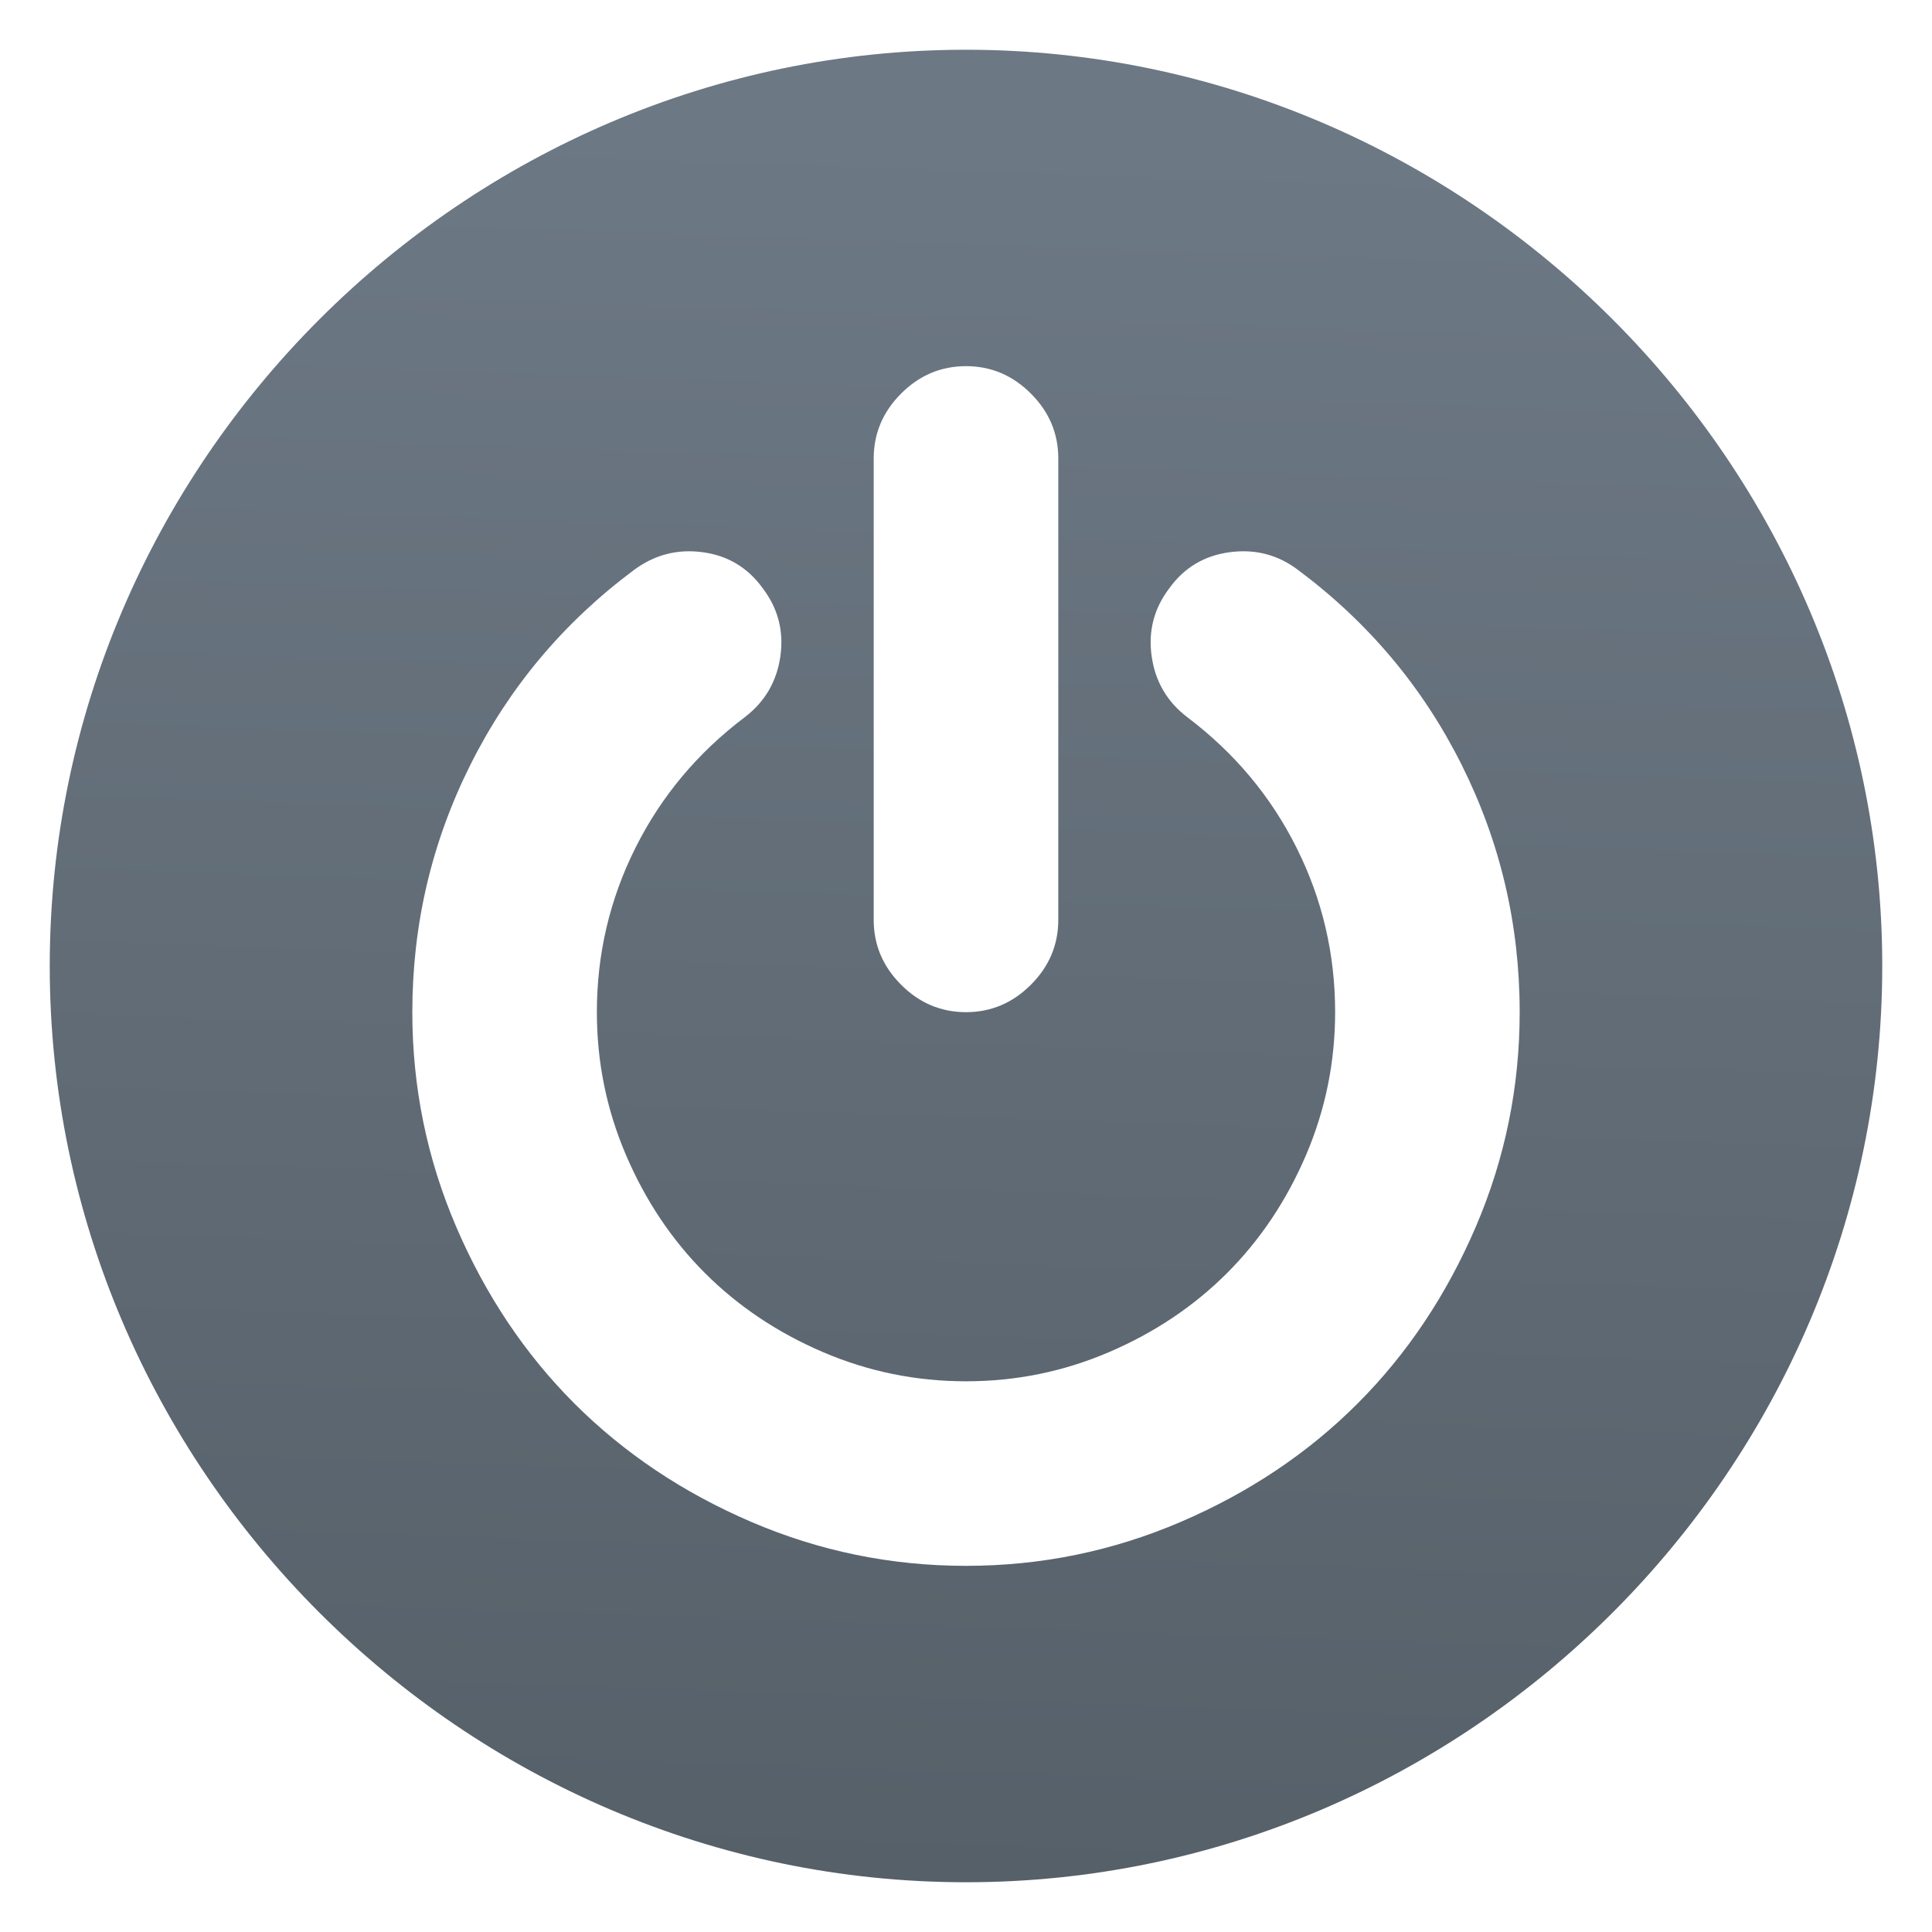
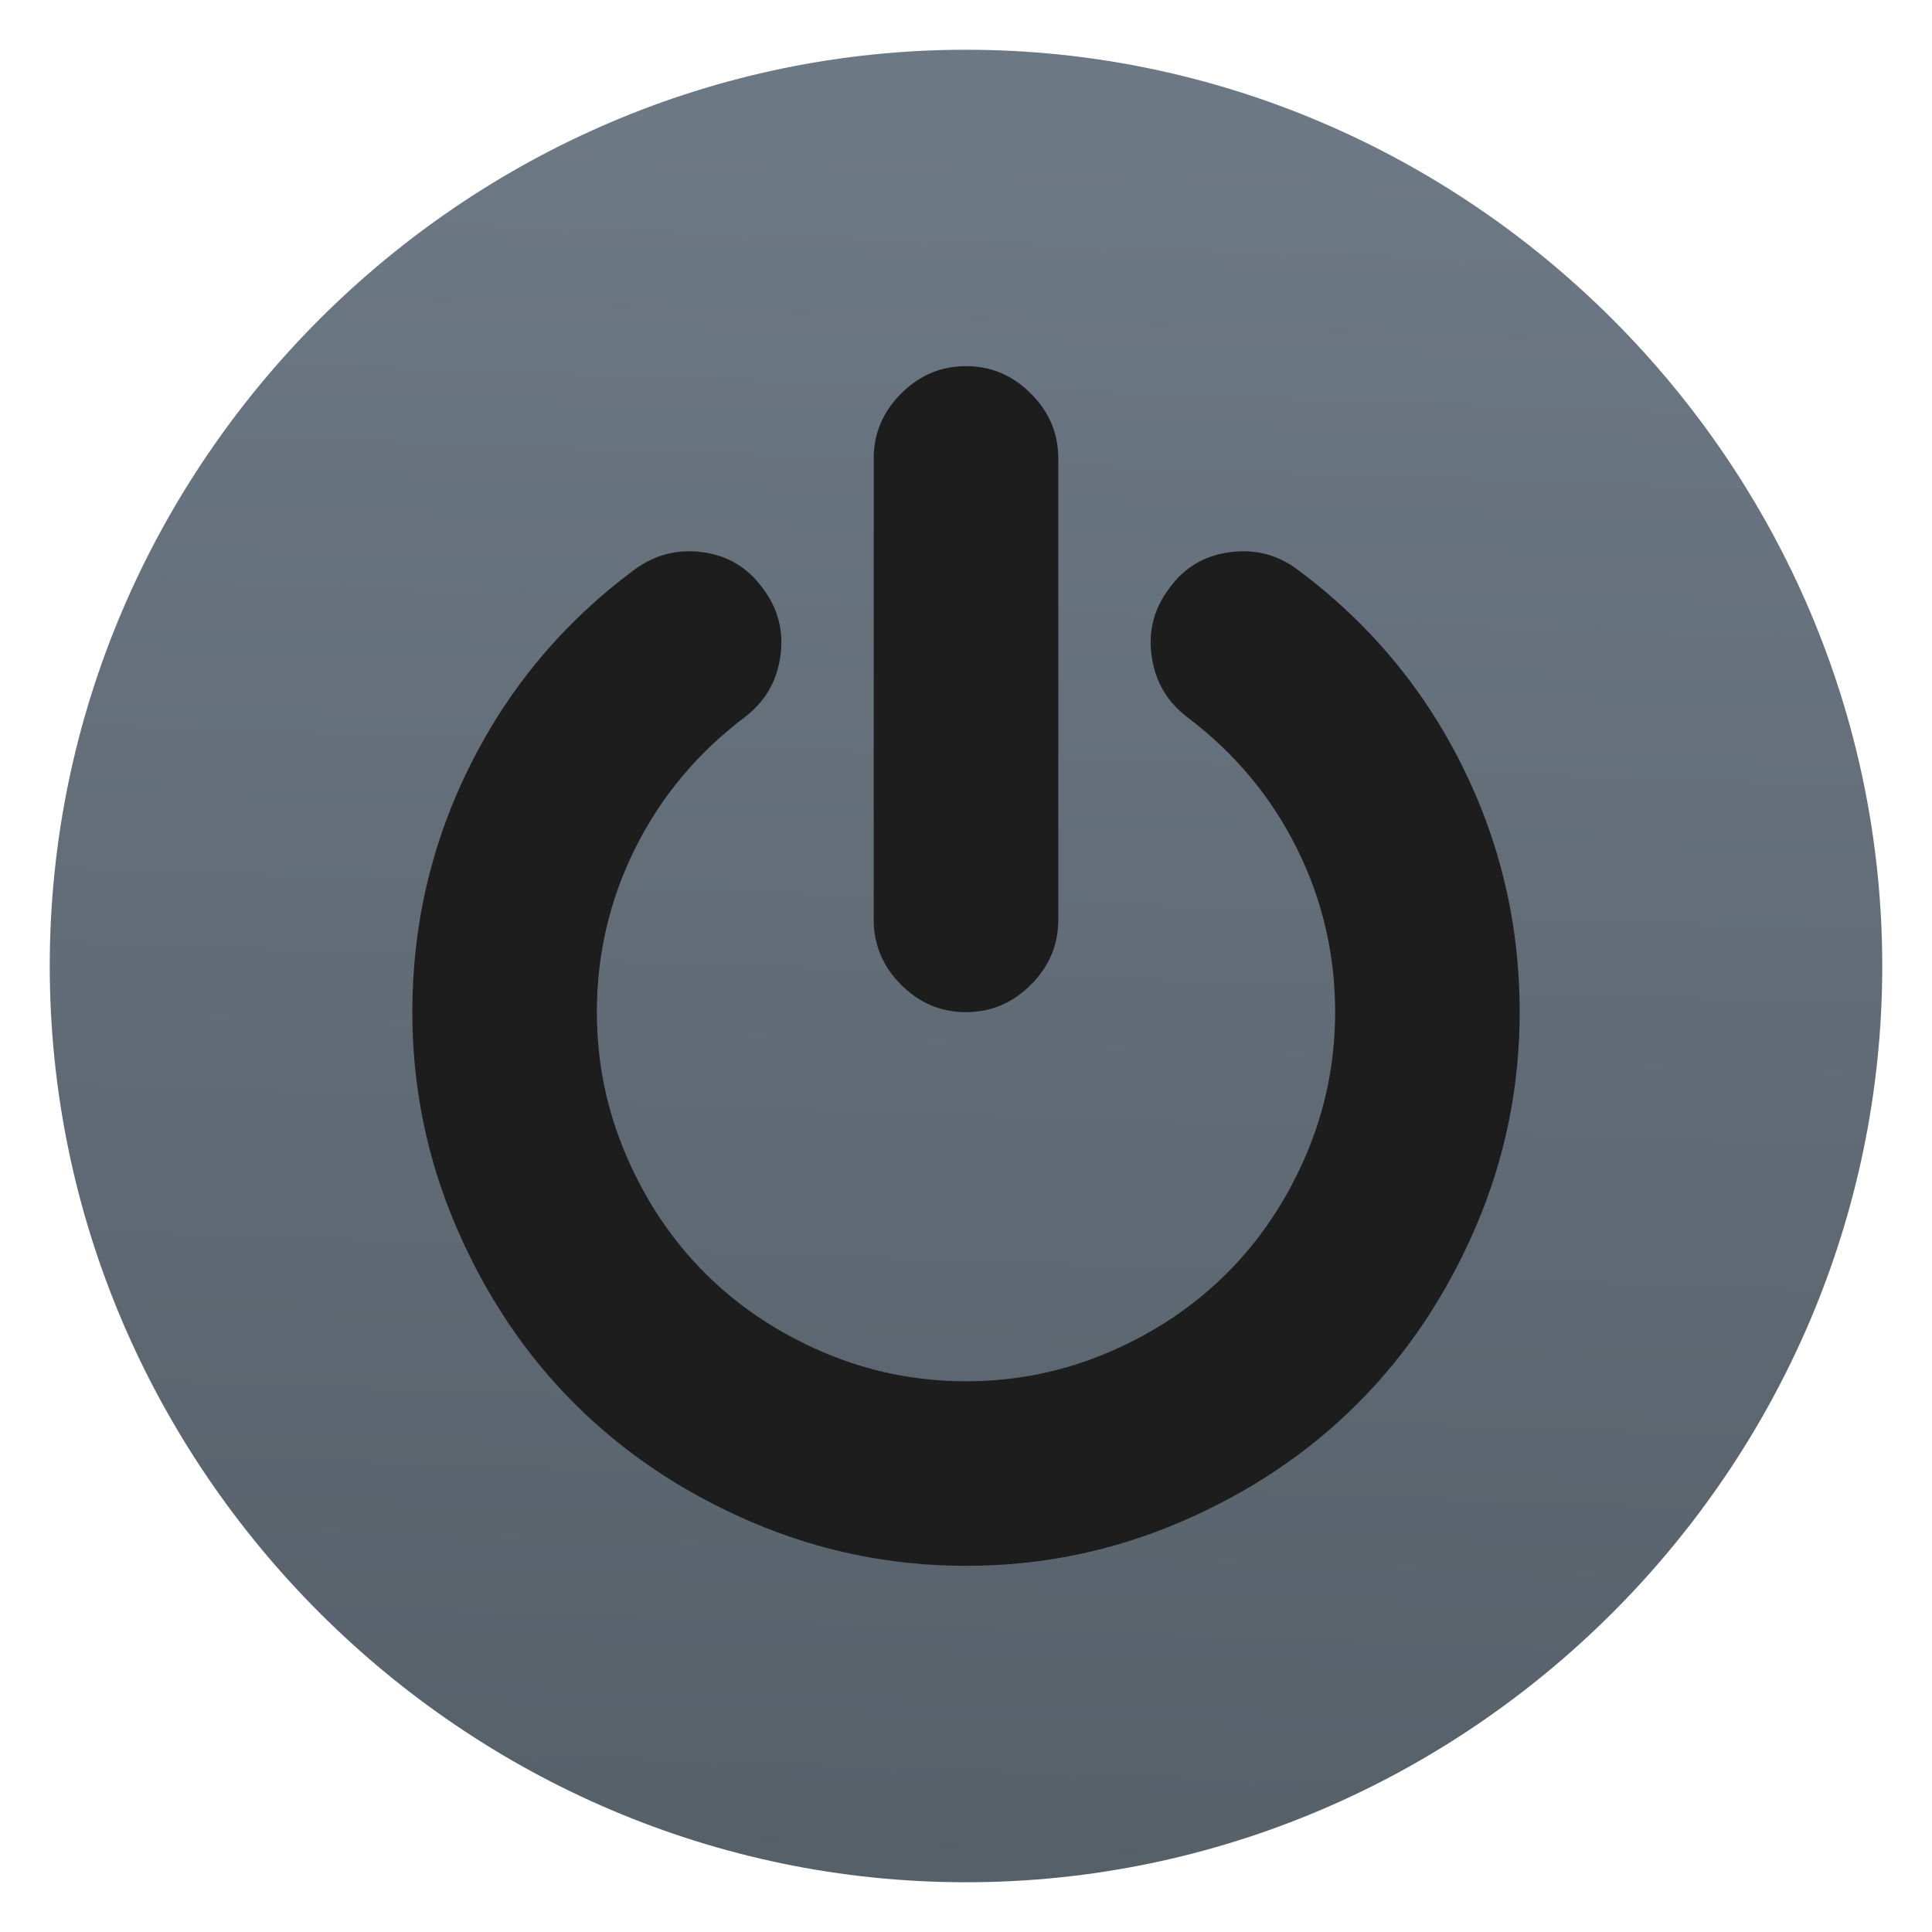
<svg xmlns="http://www.w3.org/2000/svg" clip-rule="evenodd" fill-rule="evenodd" stroke-linejoin="round" stroke-miterlimit="2" viewBox="0 0 48 48">
-   <linearGradient id="a" x2="1" gradientTransform="matrix(.797685 -42.8718 42.8718 .797685 33.2519 46.6422)" gradientUnits="userSpaceOnUse">
+   <linearGradient id="a" x2="1" gradientTransform="matrix(.797685 -42.8718 42.8718 .797685 86.2414 47.6281)" gradientUnits="userSpaceOnUse">
    <stop stop-color="#566069" offset="0" />
    <stop stop-color="#6c7884" offset="1" />
  </linearGradient>
+   <circle cx="24" cy="24" r="18.994" fill="#1d1d1d" />
  <path d="m46.764 24c0 12.488-10.276 22.764-22.764 22.764s-22.764-10.276-22.764-22.764 10.276-22.764 22.764-22.764 22.764 10.276 22.764 22.764zm-10.449-4.997c-.961-1.923-2.314-3.535-4.057-4.836-.501-.383-1.069-.532-1.702-.448-.633.083-1.134.382-1.504.895-.382.502-.529 1.066-.439 1.693.089.627.385 1.131.887 1.513 1.169.884 2.075 1.965 2.713 3.243.639 1.277.958 2.639.958 4.083 0 1.242-.242 2.427-.725 3.556-.484 1.128-1.138 2.105-1.962 2.929-.824.823-1.8 1.477-2.928 1.961-1.129.484-2.314.726-3.556.726s-2.427-.242-3.555-.726c-1.129-.484-2.105-1.138-2.929-1.961-.824-.824-1.478-1.801-1.961-2.929-.484-1.128-.726-2.314-.726-3.556 0-1.444.32-2.806.959-4.083.639-1.278 1.543-2.359 2.713-3.243.502-.382.797-.886.887-1.513.089-.627-.057-1.191-.439-1.693-.37-.513-.869-.812-1.496-.895-.627-.084-1.197.065-1.71.448-1.744 1.301-3.096 2.913-4.057 4.836-.962 1.922-1.442 3.97-1.442 6.143 0 1.863.364 3.642 1.092 5.338.729 1.696 1.708 3.159 2.938 4.389 1.23 1.229 2.693 2.209 4.388 2.937 1.696.728 3.475 1.093 5.338 1.093s3.642-.365 5.338-1.093 3.159-1.708 4.388-2.937c1.23-1.23 2.209-2.693 2.938-4.389.728-1.696 1.092-3.475 1.092-5.338 0-2.173-.48-4.221-1.441-6.143zm-12.315 6.144c.621 0 1.158-.227 1.612-.681s.681-.991.681-1.612v-11.464c0-.621-.227-1.158-.681-1.612s-.991-.681-1.612-.681-1.159.227-1.612.681c-.454.454-.681.991-.681 1.612v11.464c0 .621.227 1.158.681 1.612.453.454.991.681 1.612.681z" fill="url(#a)" />
</svg>
